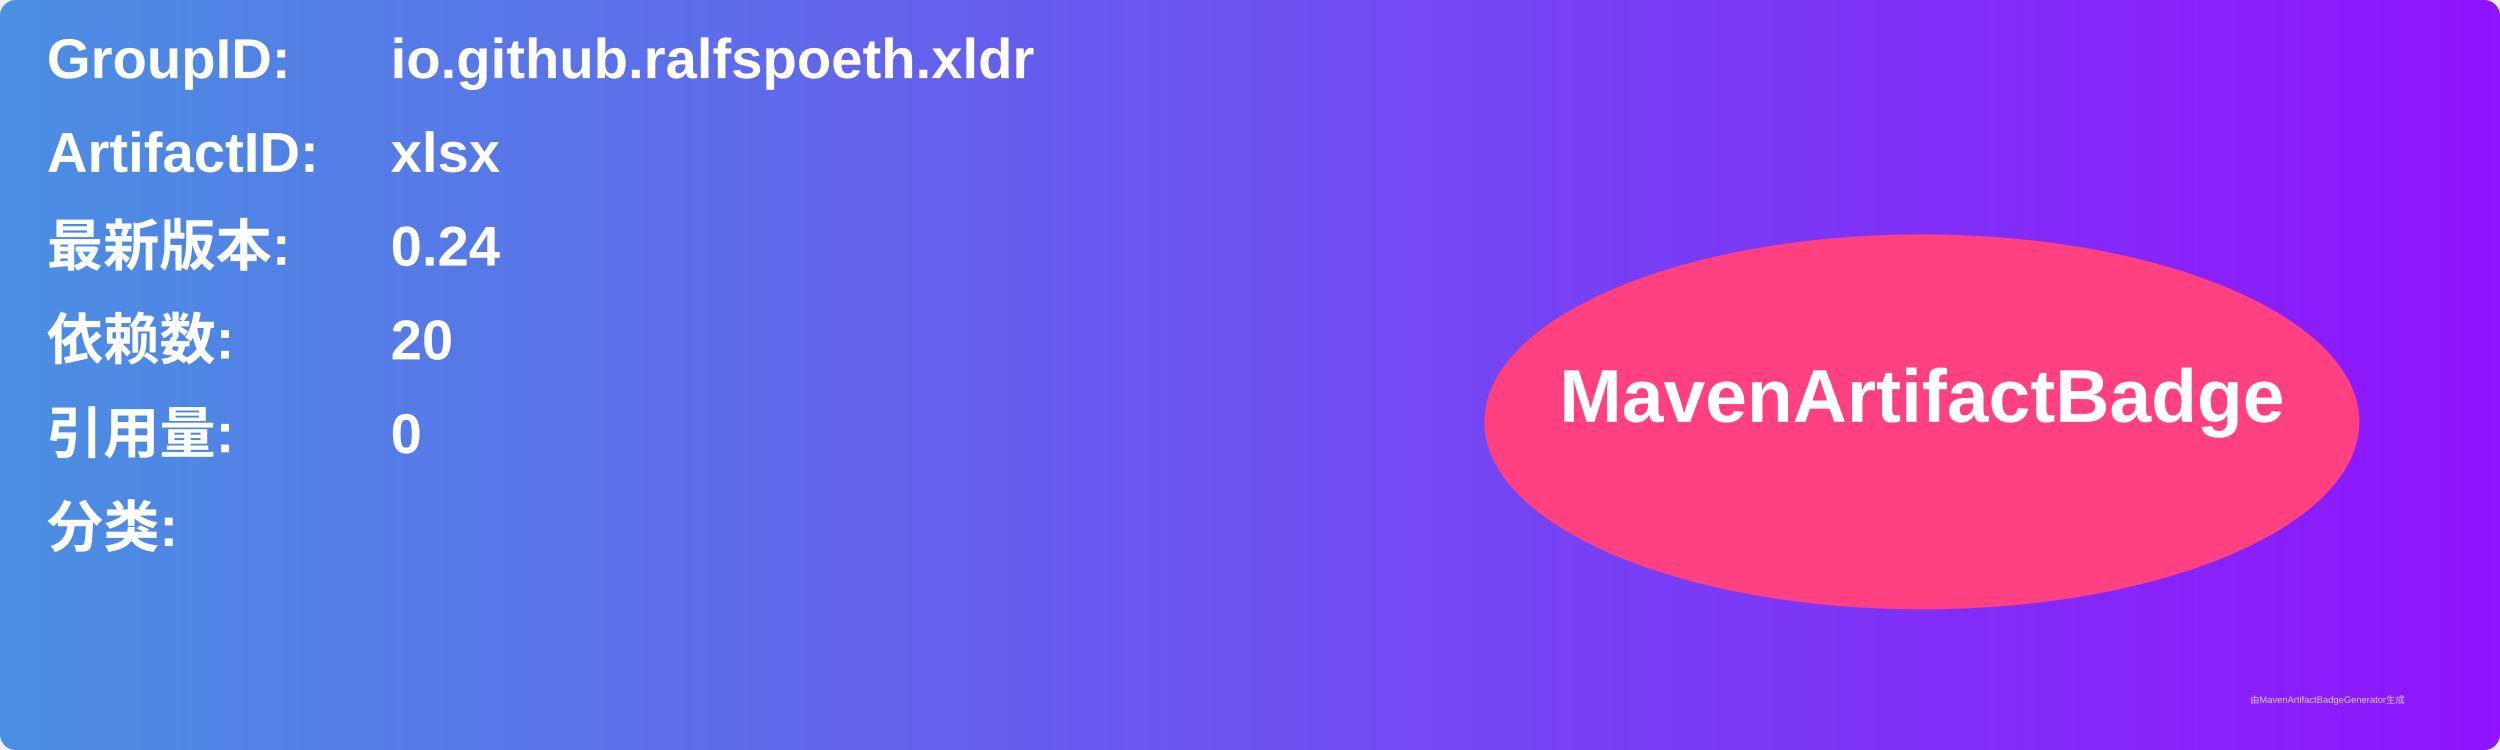
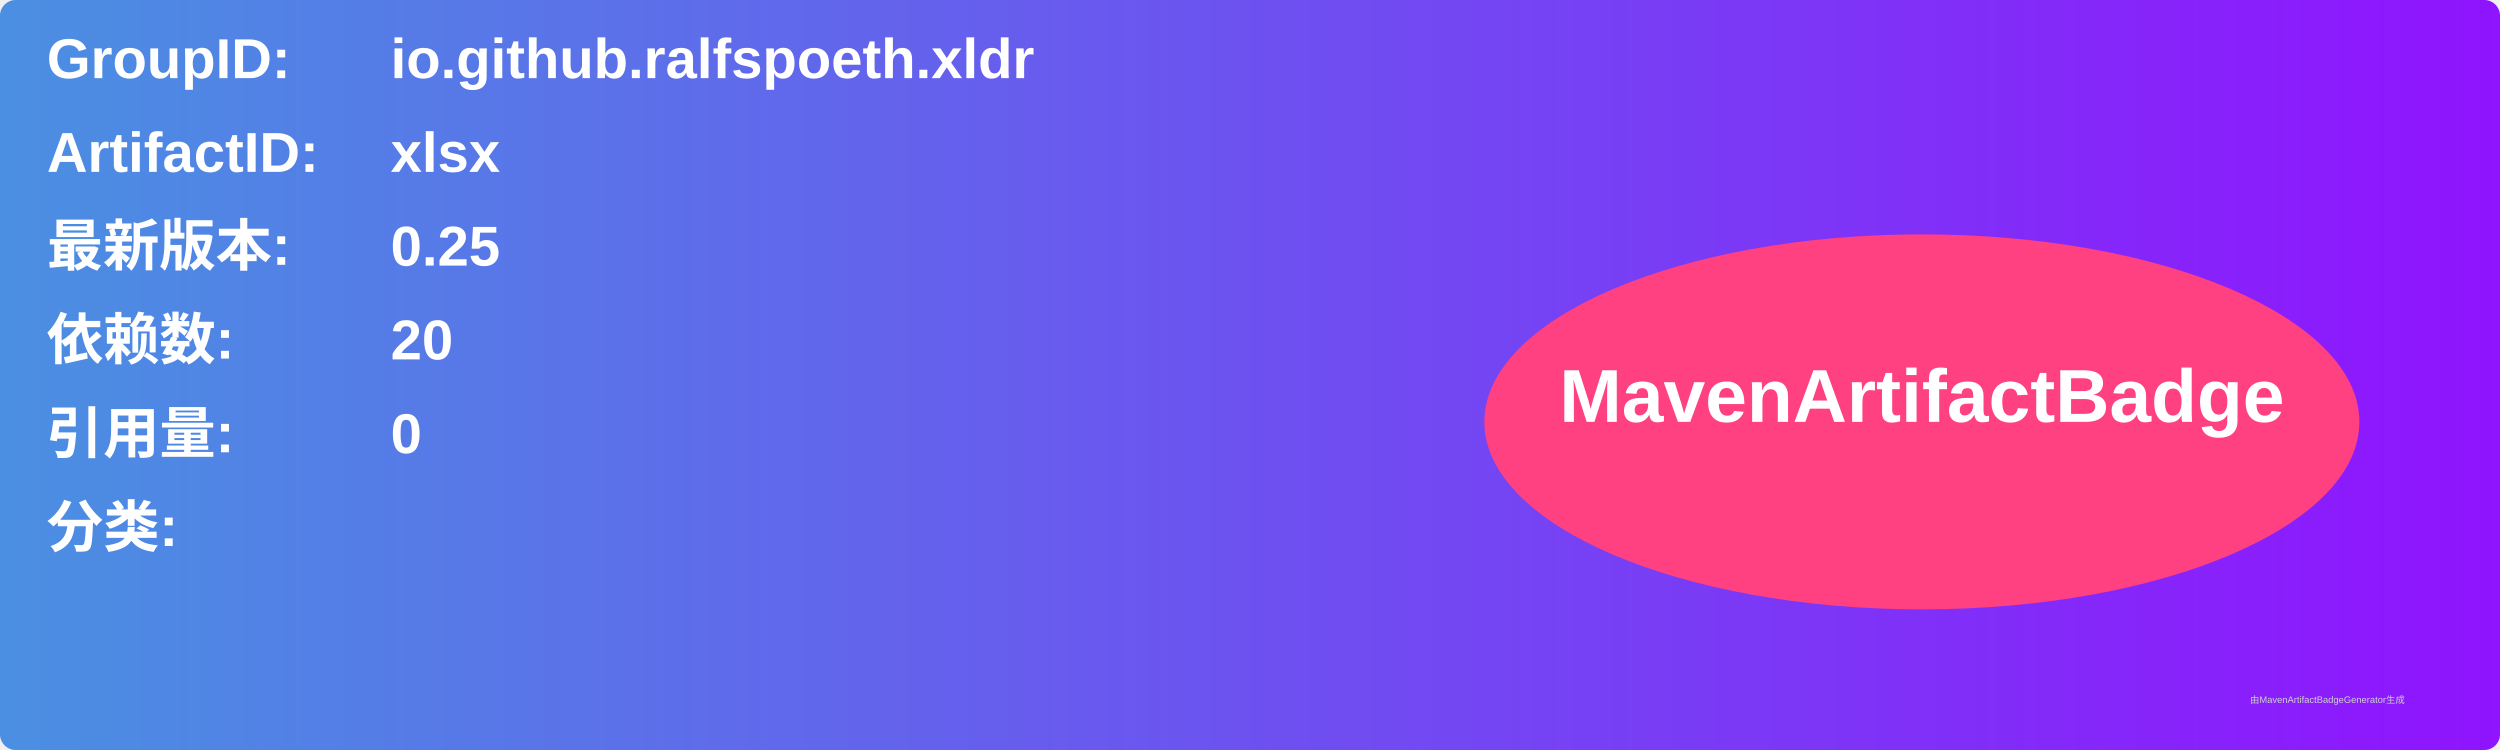
<svg xmlns="http://www.w3.org/2000/svg" width="800" height="240" viewBox="0 0 800 240">
  <linearGradient id="grad" x1="0%" y1="0%" x2="100%" y2="0%">
    <stop offset="0%" stop-color="#4a90e2" />
    <stop offset="100%" stop-color="#9013fe" />
  </linearGradient>
  <rect width="100%" height="100%" rx="5" ry="5" fill="url(#grad)" />
  <g transform="translate(15, 15)">
    <text x="0" y="10" font-family="Arial" font-size="18" fill="white" font-weight="bold" width="260">GroupID:</text>
    <text x="110" y="10" font-family="Arial" font-size="18" fill="white" font-weight="bold" width="460">io.github.ralfspoeth.xldr</text>
    <text x="0" y="40" font-family="Arial" font-size="18" fill="white" font-weight="bold" width="260">ArtifactID:</text>
    <text x="110" y="40" font-family="Arial" font-size="18" fill="white" font-weight="bold" width="460">xlsx</text>
    <text x="0" y="70" font-family="Arial" font-size="18" fill="white" font-weight="bold">最新版本:</text>
    <text x="110" y="70" font-family="Arial" font-size="18" fill="white" font-weight="bold">
-       <tspan font-weight="bold">0.24</tspan>
+       <tspan font-weight="bold">0.25</tspan>
    </text>
    <text x="0" y="100" font-family="Arial" font-size="18" fill="white" font-weight="bold">依赖数: </text>
    <text x="110" y="100" font-family="Arial" font-size="18" fill="white">
      <tspan font-weight="bold">20</tspan>
    </text>
    <text x="0" y="130" font-family="Arial" font-size="18" fill="white" font-weight="bold">引用量: </text>
    <text x="110" y="130" font-family="Arial" font-size="18" fill="white">
      <tspan font-weight="bold">0</tspan>
    </text>
    <text x="0" y="160" font-family="Arial" font-size="18" fill="white" font-weight="bold">分类:</text>
    <text x="10" y="190" font-family="Arial" font-size="10" fill="white">
      <tspan font-weight="bold" />
    </text>
    <ellipse cx="600" cy="120" rx="140" ry="60" fill="#ff4081" />
    <text x="600" y="120" text-anchor="middle" font-family="Arial" font-size="24" fill="white" font-weight="bold">MavenArtifactBadge</text>
  </g>
  <text x="720" y="225" font-family="Arial" font-size="3" fill="#d0d0d0">由MavenArtifactBadgeGenerator生成</text>
</svg>
